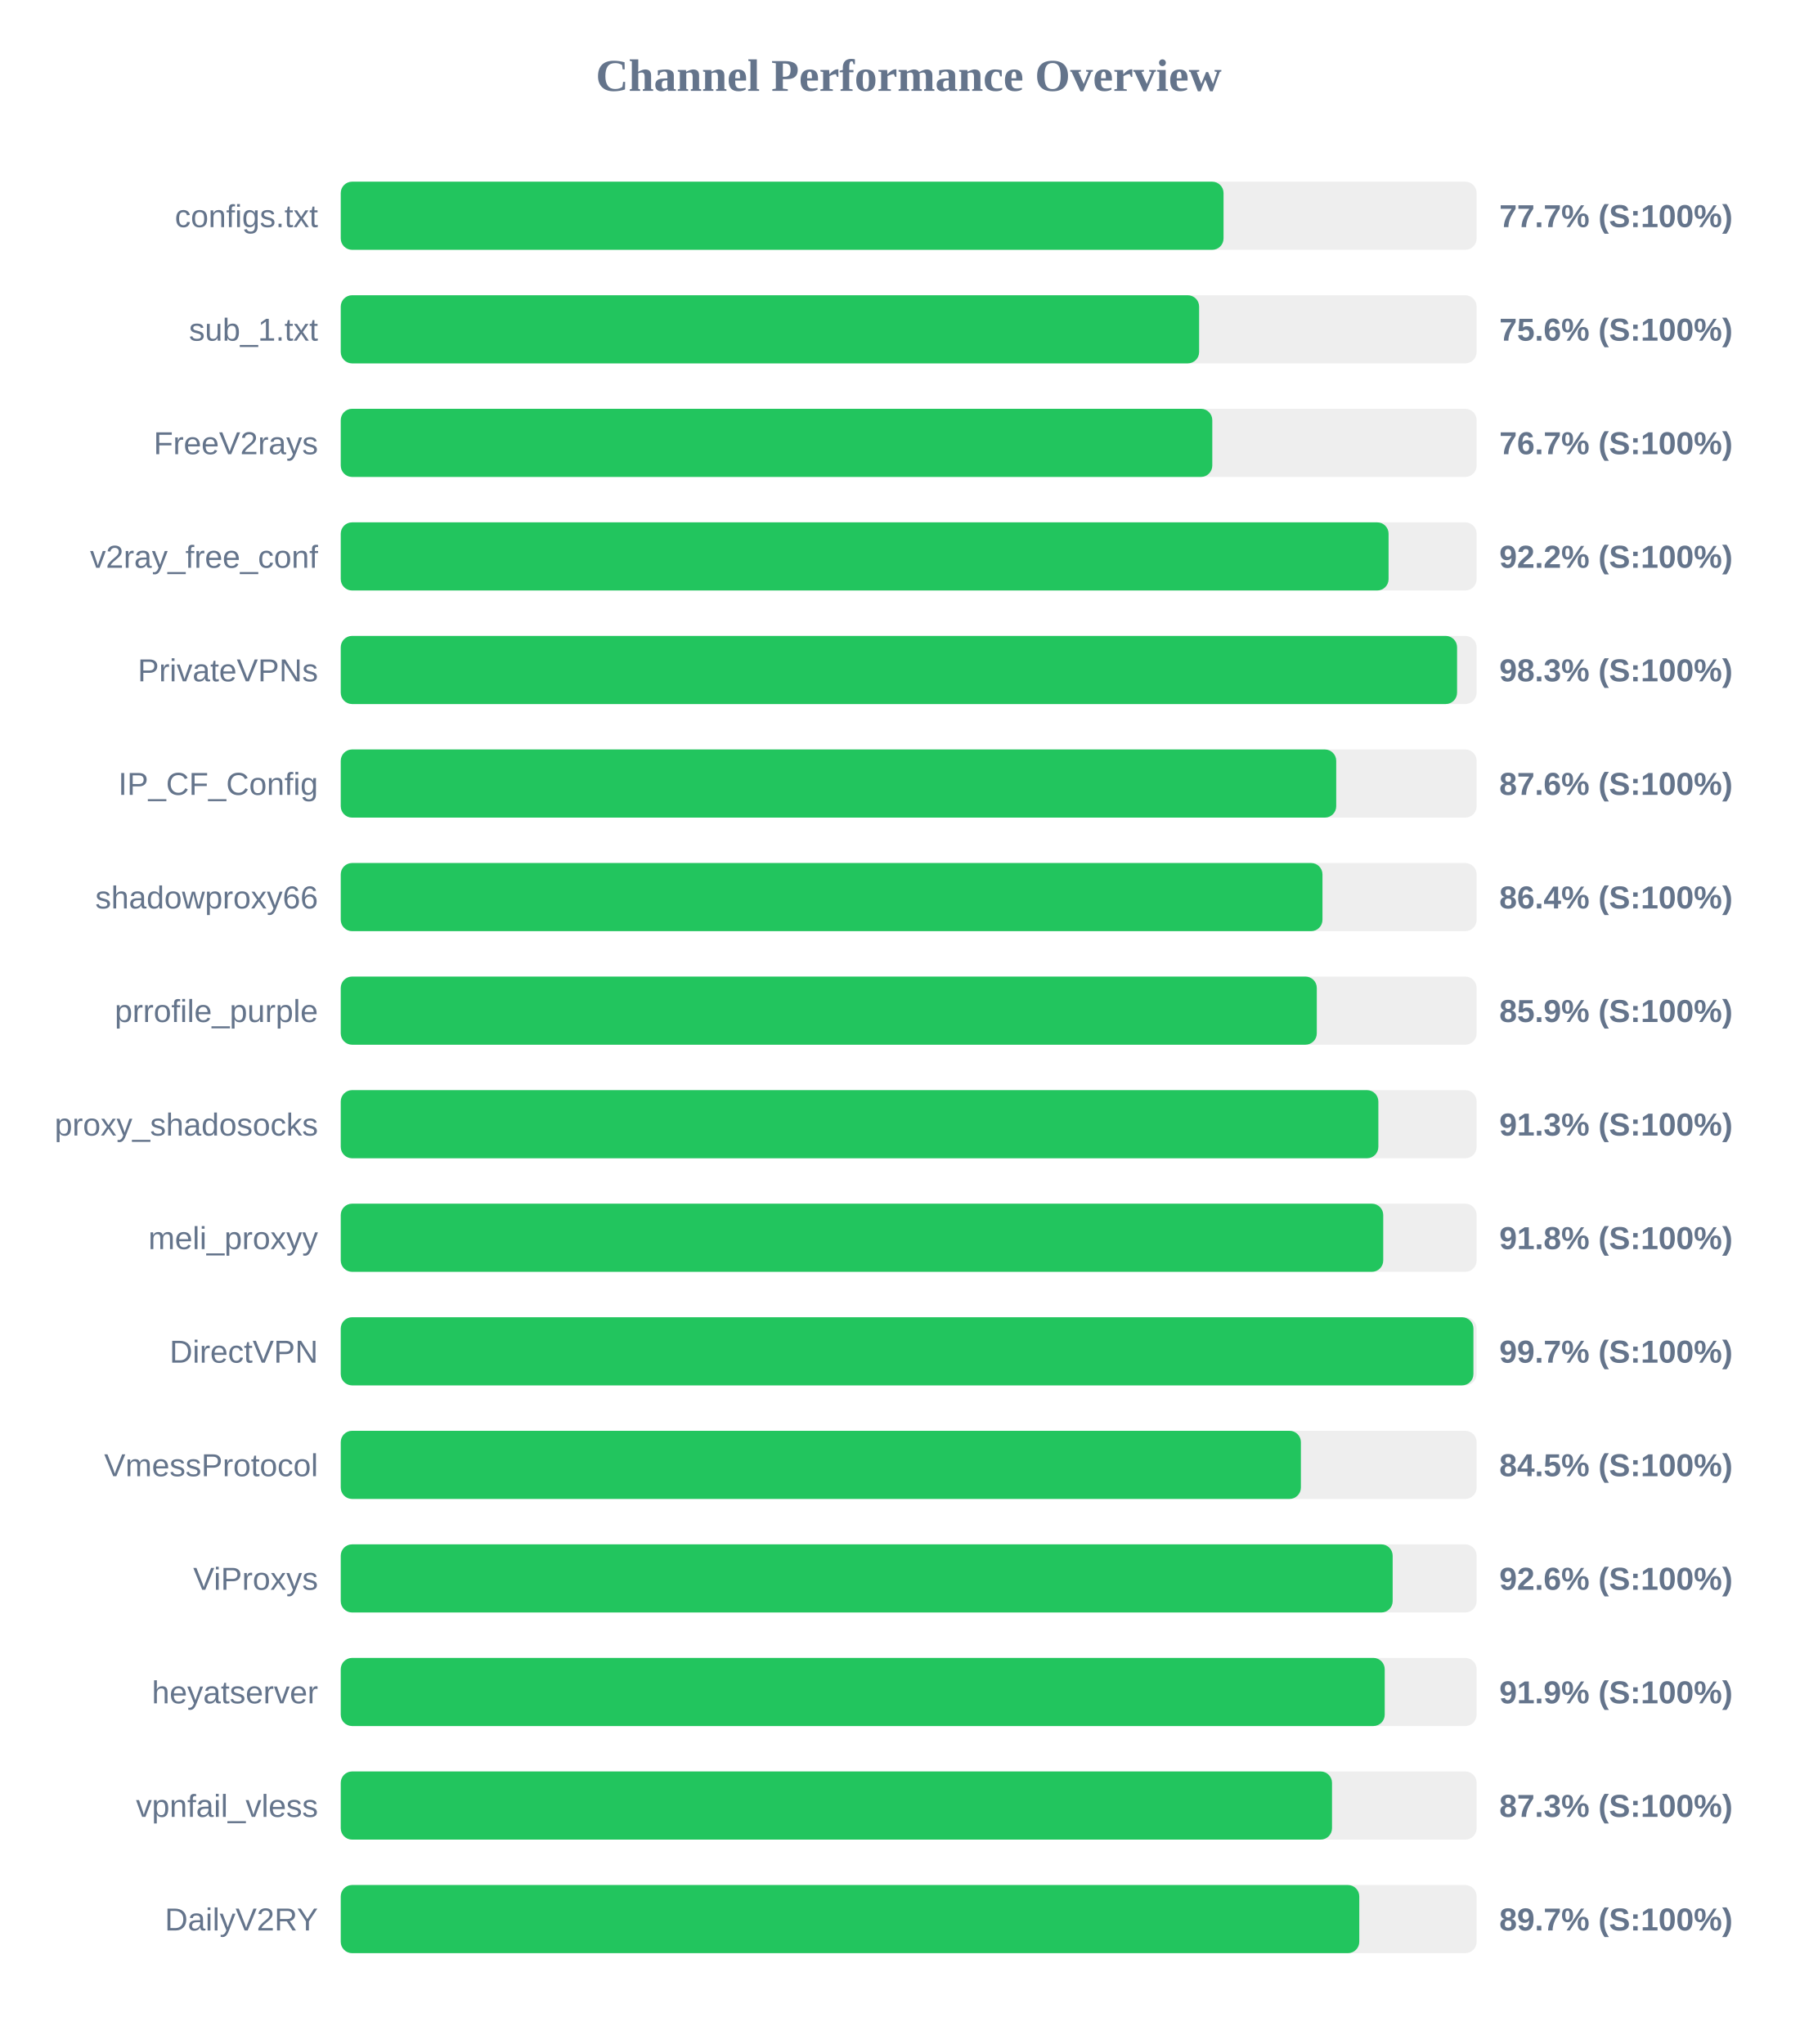
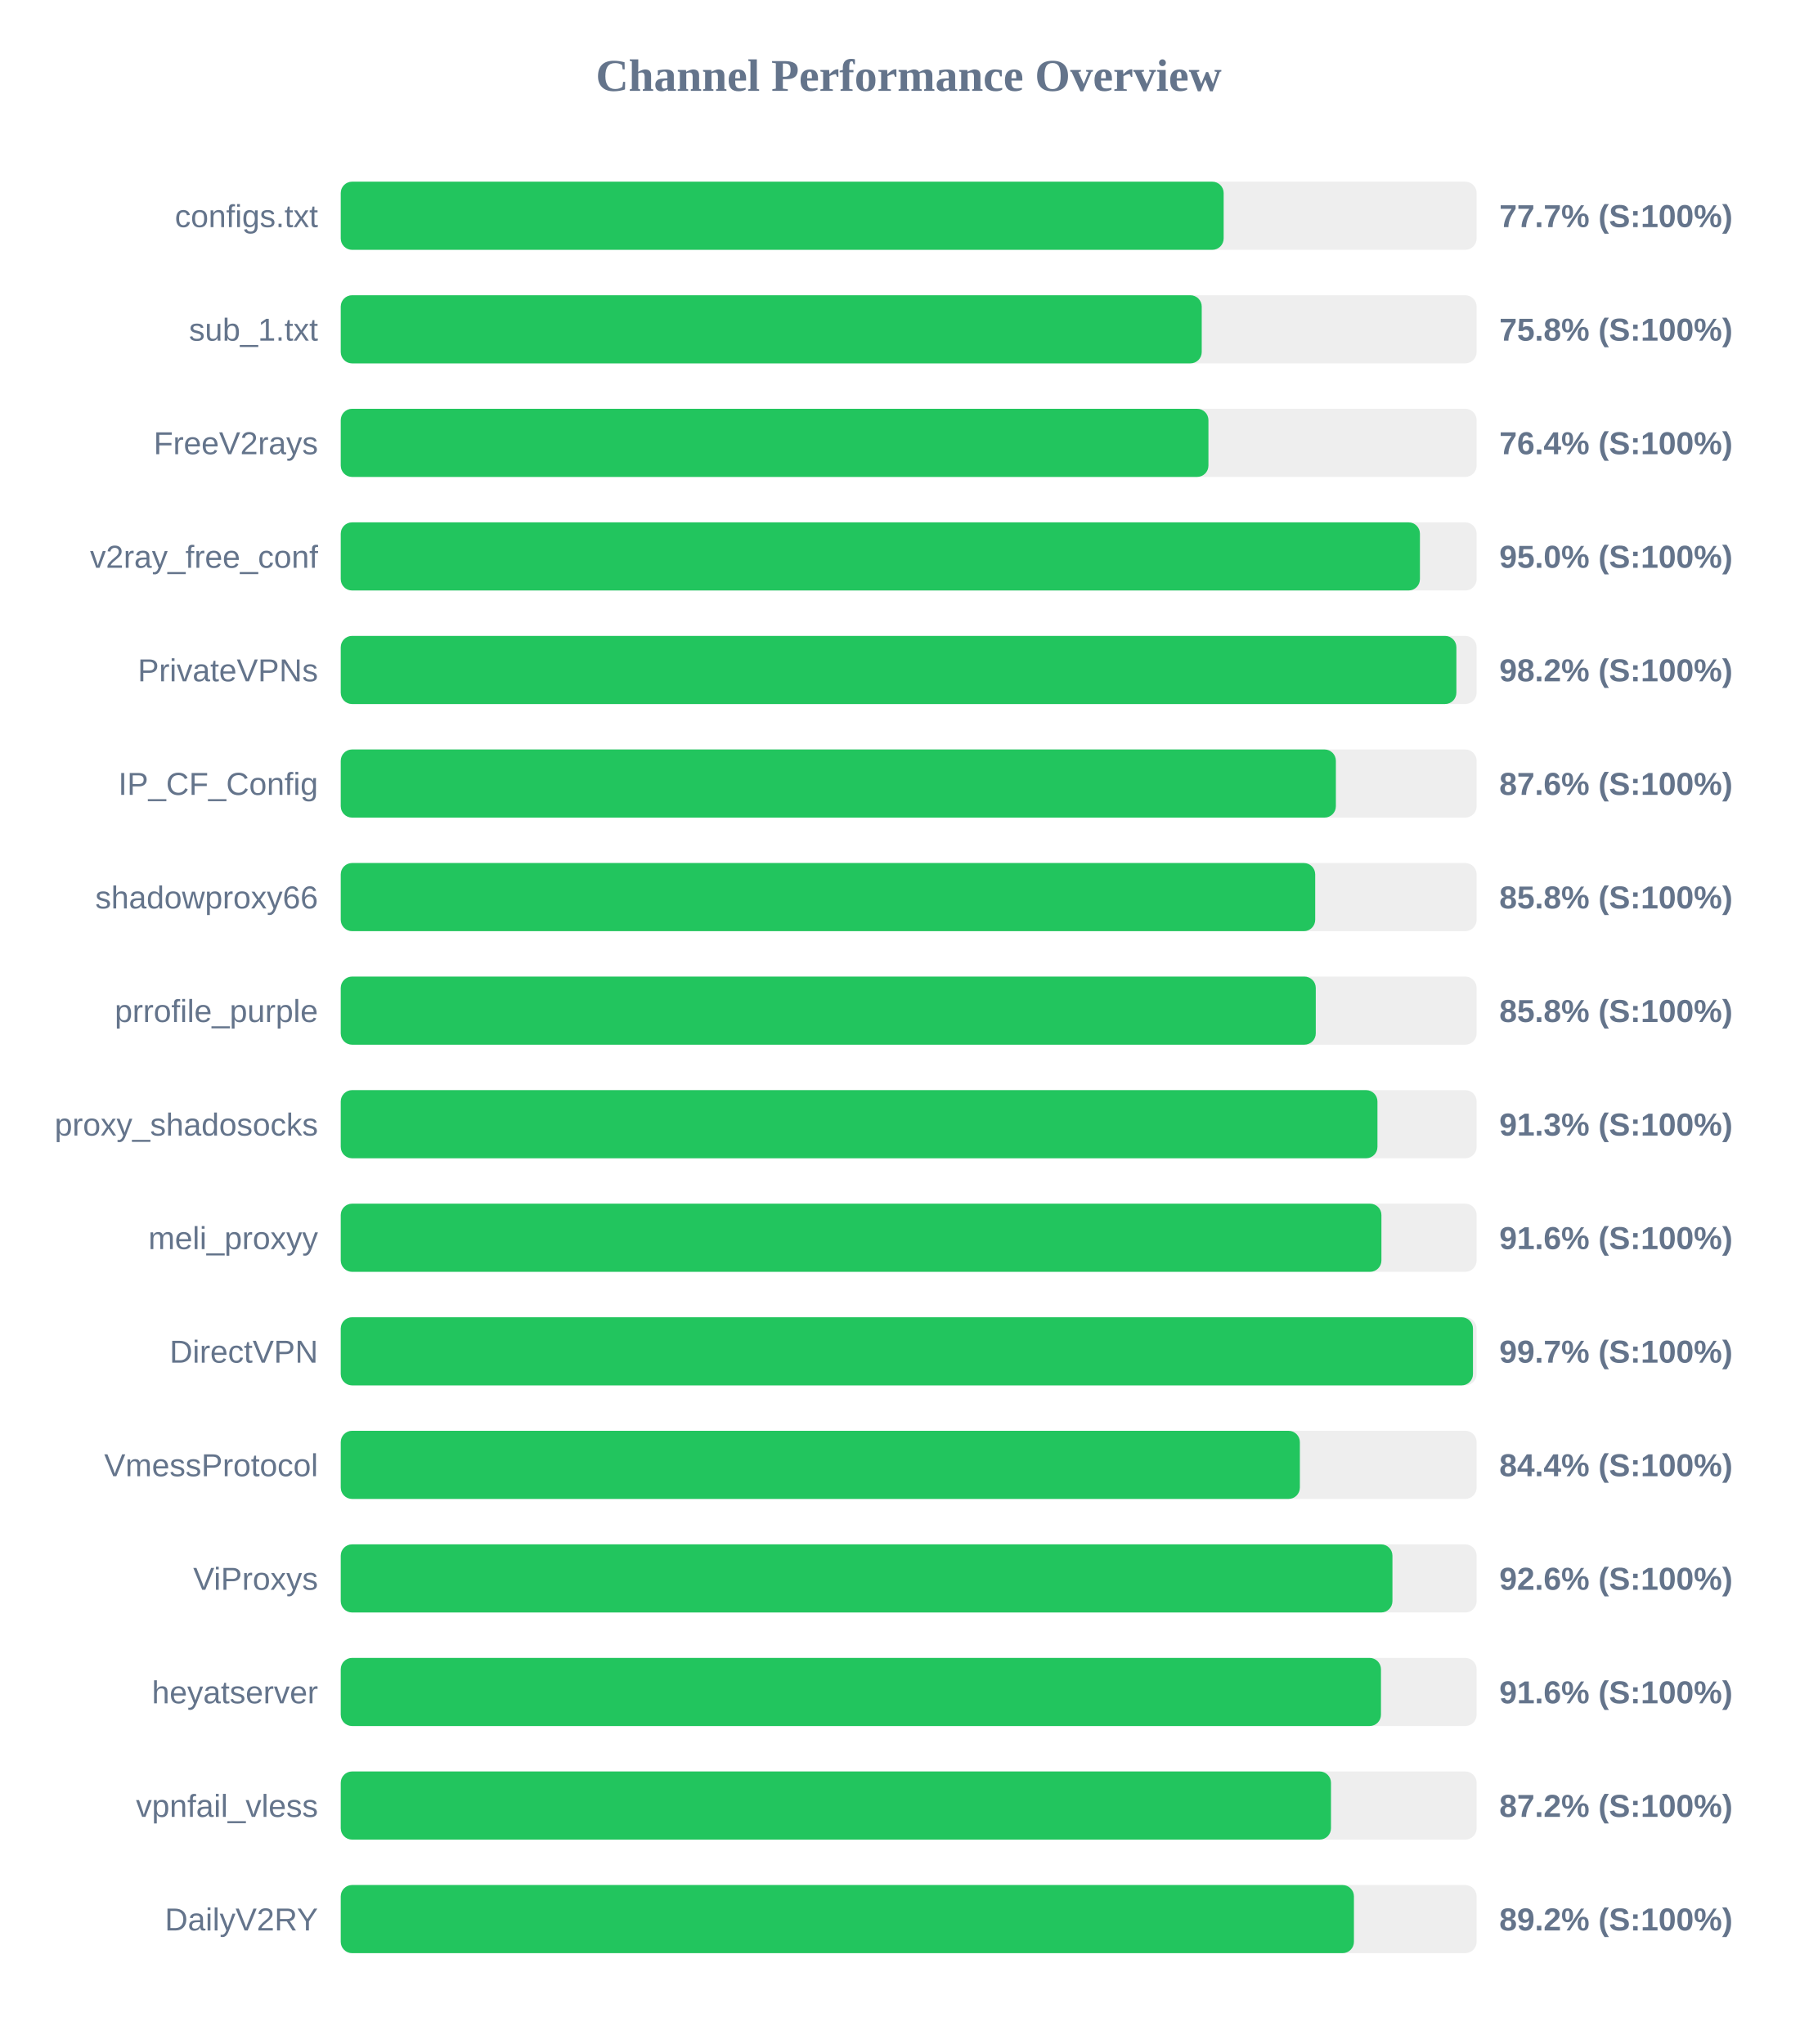
<svg xmlns="http://www.w3.org/2000/svg" width="800" height="900" version="1.1">
  <style>
        .row { font: 14px Arial; fill: #64748b; }
        .score { font: bold 14px Arial; fill: #64748b; }
    </style>
  <text x="400" y="40" text-anchor="middle" font-size="20px" font-weight="bold" fill="#64748b">Channel Performance Overview</text>
  <rect x="150" y="80" width="500" height="30" fill="#eee" rx="5" />
-   <rect x="150" y="80" width="388.6" height="30" fill="#22c55e" rx="5" />
+   <rect x="150" y="80" width="388.65" height="30" fill="#22c55e" rx="5" />
  <text x="140" y="100" text-anchor="end" class="row">configs.txt</text>
  <text x="660" y="100" text-anchor="start" class="score">77.7% (S:100%)</text>
  <rect x="150" y="130" width="500" height="30" fill="#eee" rx="5" />
-   <rect x="150" y="130" width="377.85" height="30" fill="#22c55e" rx="5" />
+   <rect x="150" y="130" width="379.0" height="30" fill="#22c55e" rx="5" />
  <text x="140" y="150" text-anchor="end" class="row">sub_1.txt</text>
-   <text x="660" y="150" text-anchor="start" class="score">75.6% (S:100%)</text>
+   <text x="660" y="150" text-anchor="start" class="score">75.8% (S:100%)</text>
  <rect x="150" y="180" width="500" height="30" fill="#eee" rx="5" />
-   <rect x="150" y="180" width="383.65" height="30" fill="#22c55e" rx="5" />
+   <rect x="150" y="180" width="381.95" height="30" fill="#22c55e" rx="5" />
  <text x="140" y="200" text-anchor="end" class="row">FreeV2rays</text>
-   <text x="660" y="200" text-anchor="start" class="score">76.7% (S:100%)</text>
+   <text x="660" y="200" text-anchor="start" class="score">76.4% (S:100%)</text>
  <rect x="150" y="230" width="500" height="30" fill="#eee" rx="5" />
-   <rect x="150" y="230" width="461.25" height="30" fill="#22c55e" rx="5" />
+   <rect x="150" y="230" width="475.05" height="30" fill="#22c55e" rx="5" />
  <text x="140" y="250" text-anchor="end" class="row">v2ray_free_conf</text>
-   <text x="660" y="250" text-anchor="start" class="score">92.2% (S:100%)</text>
+   <text x="660" y="250" text-anchor="start" class="score">95.0% (S:100%)</text>
  <rect x="150" y="280" width="500" height="30" fill="#eee" rx="5" />
-   <rect x="150" y="280" width="491.4" height="30" fill="#22c55e" rx="5" />
+   <rect x="150" y="280" width="491.1" height="30" fill="#22c55e" rx="5" />
  <text x="140" y="300" text-anchor="end" class="row">PrivateVPNs</text>
-   <text x="660" y="300" text-anchor="start" class="score">98.3% (S:100%)</text>
+   <text x="660" y="300" text-anchor="start" class="score">98.2% (S:100%)</text>
  <rect x="150" y="330" width="500" height="30" fill="#eee" rx="5" />
-   <rect x="150" y="330" width="438.2" height="30" fill="#22c55e" rx="5" />
+   <rect x="150" y="330" width="438.05" height="30" fill="#22c55e" rx="5" />
  <text x="140" y="350" text-anchor="end" class="row">IP_CF_Config</text>
  <text x="660" y="350" text-anchor="start" class="score">87.6% (S:100%)</text>
  <rect x="150" y="380" width="500" height="30" fill="#eee" rx="5" />
-   <rect x="150" y="380" width="432.15" height="30" fill="#22c55e" rx="5" />
+   <rect x="150" y="380" width="428.95" height="30" fill="#22c55e" rx="5" />
  <text x="140" y="400" text-anchor="end" class="row">shadowproxy66</text>
-   <text x="660" y="400" text-anchor="start" class="score">86.4% (S:100%)</text>
+   <text x="660" y="400" text-anchor="start" class="score">85.8% (S:100%)</text>
  <rect x="150" y="430" width="500" height="30" fill="#eee" rx="5" />
-   <rect x="150" y="430" width="429.65" height="30" fill="#22c55e" rx="5" />
+   <rect x="150" y="430" width="429.2" height="30" fill="#22c55e" rx="5" />
  <text x="140" y="450" text-anchor="end" class="row">prrofile_purple</text>
-   <text x="660" y="450" text-anchor="start" class="score">85.9% (S:100%)</text>
+   <text x="660" y="450" text-anchor="start" class="score">85.8% (S:100%)</text>
  <rect x="150" y="480" width="500" height="30" fill="#eee" rx="5" />
-   <rect x="150" y="480" width="456.75" height="30" fill="#22c55e" rx="5" />
+   <rect x="150" y="480" width="456.35" height="30" fill="#22c55e" rx="5" />
  <text x="140" y="500" text-anchor="end" class="row">proxy_shadosocks</text>
  <text x="660" y="500" text-anchor="start" class="score">91.3% (S:100%)</text>
  <rect x="150" y="530" width="500" height="30" fill="#eee" rx="5" />
-   <rect x="150" y="530" width="458.9" height="30" fill="#22c55e" rx="5" />
+   <rect x="150" y="530" width="458.1" height="30" fill="#22c55e" rx="5" />
  <text x="140" y="550" text-anchor="end" class="row">meli_proxyy</text>
-   <text x="660" y="550" text-anchor="start" class="score">91.8% (S:100%)</text>
+   <text x="660" y="550" text-anchor="start" class="score">91.6% (S:100%)</text>
  <rect x="150" y="580" width="500" height="30" fill="#eee" rx="5" />
-   <rect x="150" y="580" width="498.6" height="30" fill="#22c55e" rx="5" />
+   <rect x="150" y="580" width="498.4" height="30" fill="#22c55e" rx="5" />
  <text x="140" y="600" text-anchor="end" class="row">DirectVPN</text>
  <text x="660" y="600" text-anchor="start" class="score">99.7% (S:100%)</text>
  <rect x="150" y="630" width="500" height="30" fill="#eee" rx="5" />
-   <rect x="150" y="630" width="422.65" height="30" fill="#22c55e" rx="5" />
+   <rect x="150" y="630" width="422.2" height="30" fill="#22c55e" rx="5" />
  <text x="140" y="650" text-anchor="end" class="row">VmessProtocol</text>
-   <text x="660" y="650" text-anchor="start" class="score">84.5% (S:100%)</text>
+   <text x="660" y="650" text-anchor="start" class="score">84.4% (S:100%)</text>
  <rect x="150" y="680" width="500" height="30" fill="#eee" rx="5" />
-   <rect x="150" y="680" width="463.05" height="30" fill="#22c55e" rx="5" />
+   <rect x="150" y="680" width="462.95" height="30" fill="#22c55e" rx="5" />
  <text x="140" y="700" text-anchor="end" class="row">ViProxys</text>
  <text x="660" y="700" text-anchor="start" class="score">92.6% (S:100%)</text>
  <rect x="150" y="730" width="500" height="30" fill="#eee" rx="5" />
-   <rect x="150" y="730" width="459.55" height="30" fill="#22c55e" rx="5" />
+   <rect x="150" y="730" width="457.9" height="30" fill="#22c55e" rx="5" />
  <text x="140" y="750" text-anchor="end" class="row">heyatserver</text>
-   <text x="660" y="750" text-anchor="start" class="score">91.9% (S:100%)</text>
+   <text x="660" y="750" text-anchor="start" class="score">91.6% (S:100%)</text>
  <rect x="150" y="780" width="500" height="30" fill="#eee" rx="5" />
-   <rect x="150" y="780" width="436.35" height="30" fill="#22c55e" rx="5" />
+   <rect x="150" y="780" width="435.9" height="30" fill="#22c55e" rx="5" />
  <text x="140" y="800" text-anchor="end" class="row">vpnfail_vless</text>
-   <text x="660" y="800" text-anchor="start" class="score">87.3% (S:100%)</text>
+   <text x="660" y="800" text-anchor="start" class="score">87.2% (S:100%)</text>
  <rect x="150" y="830" width="500" height="30" fill="#eee" rx="5" />
-   <rect x="150" y="830" width="448.35" height="30" fill="#22c55e" rx="5" />
+   <rect x="150" y="830" width="446.0" height="30" fill="#22c55e" rx="5" />
  <text x="140" y="850" text-anchor="end" class="row">DailyV2RY</text>
-   <text x="660" y="850" text-anchor="start" class="score">89.7% (S:100%)</text>
+   <text x="660" y="850" text-anchor="start" class="score">89.2% (S:100%)</text>
</svg>
